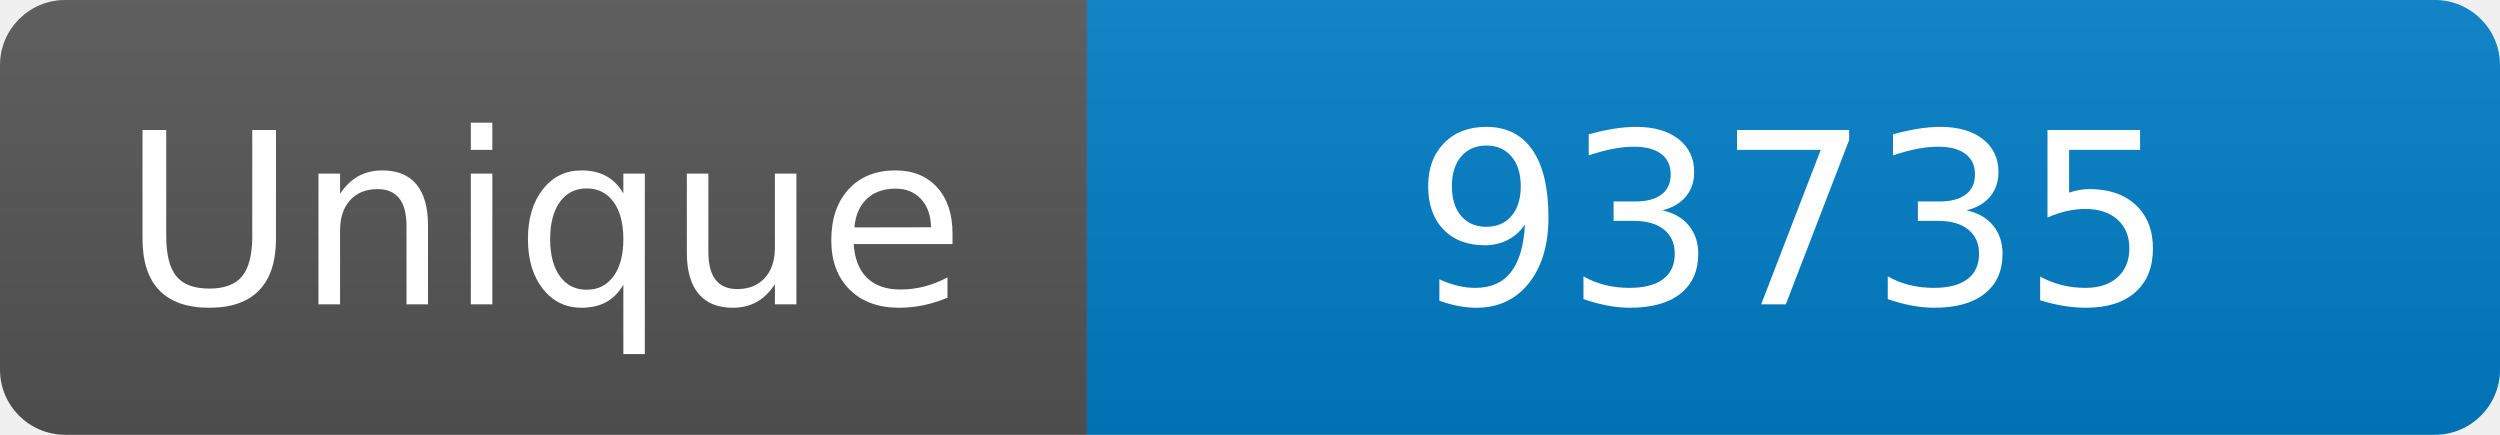
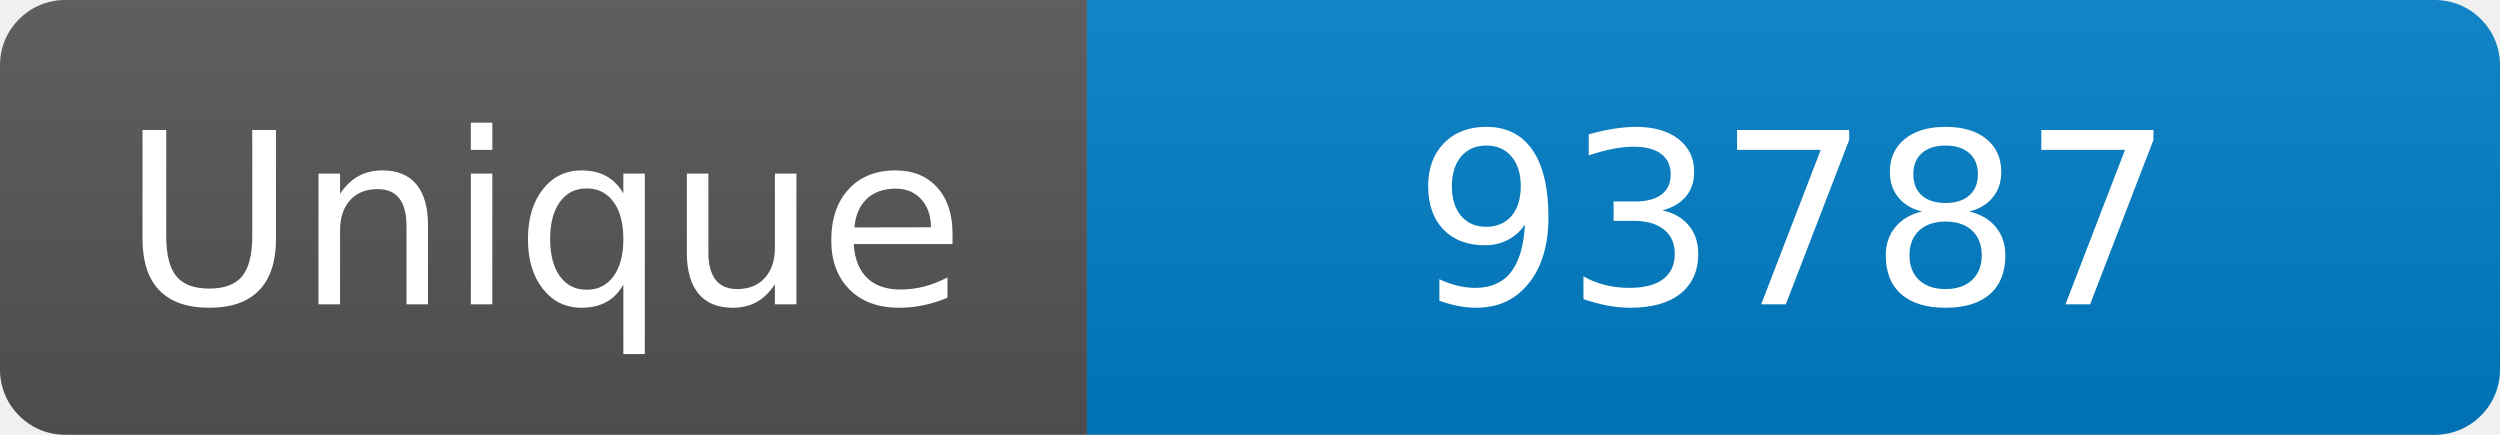
<svg xmlns="http://www.w3.org/2000/svg" width="115" height="20" role="img" aria-label="Maintained?: yes">
  <linearGradient id="s" x2="0" y2="100%">
    <stop offset="0" stop-color="#bbb" stop-opacity=".1" />
    <stop offset="1" stop-opacity=".1" />
  </linearGradient>
  <clipPath id="r">
    <rect width="115" height="20" rx="3" fill="#fff" />
  </clipPath>
  <g clip-path="url(#r)">
    <rect width="50" height="20" fill="#555" />
    <rect x="50" width="160" height="20" fill="#007ec6" />
    <rect width="115" height="20" fill="url(#s)" />
  </g>
  <g fill="#fff" text-anchor="middle" font-family="Verdana,Geneva,DejaVu Sans,sans-serif" font-size="110">
    <text x="250" y="140" transform="scale(.1)" fill="#fff">Unique</text>
-     <text x="825" y="140" transform="scale(.1)" fill="#fff">93735</text>
+     <text x="825" y="140" transform="scale(.1)" fill="#fff">93787</text>
  </g>
</svg>
